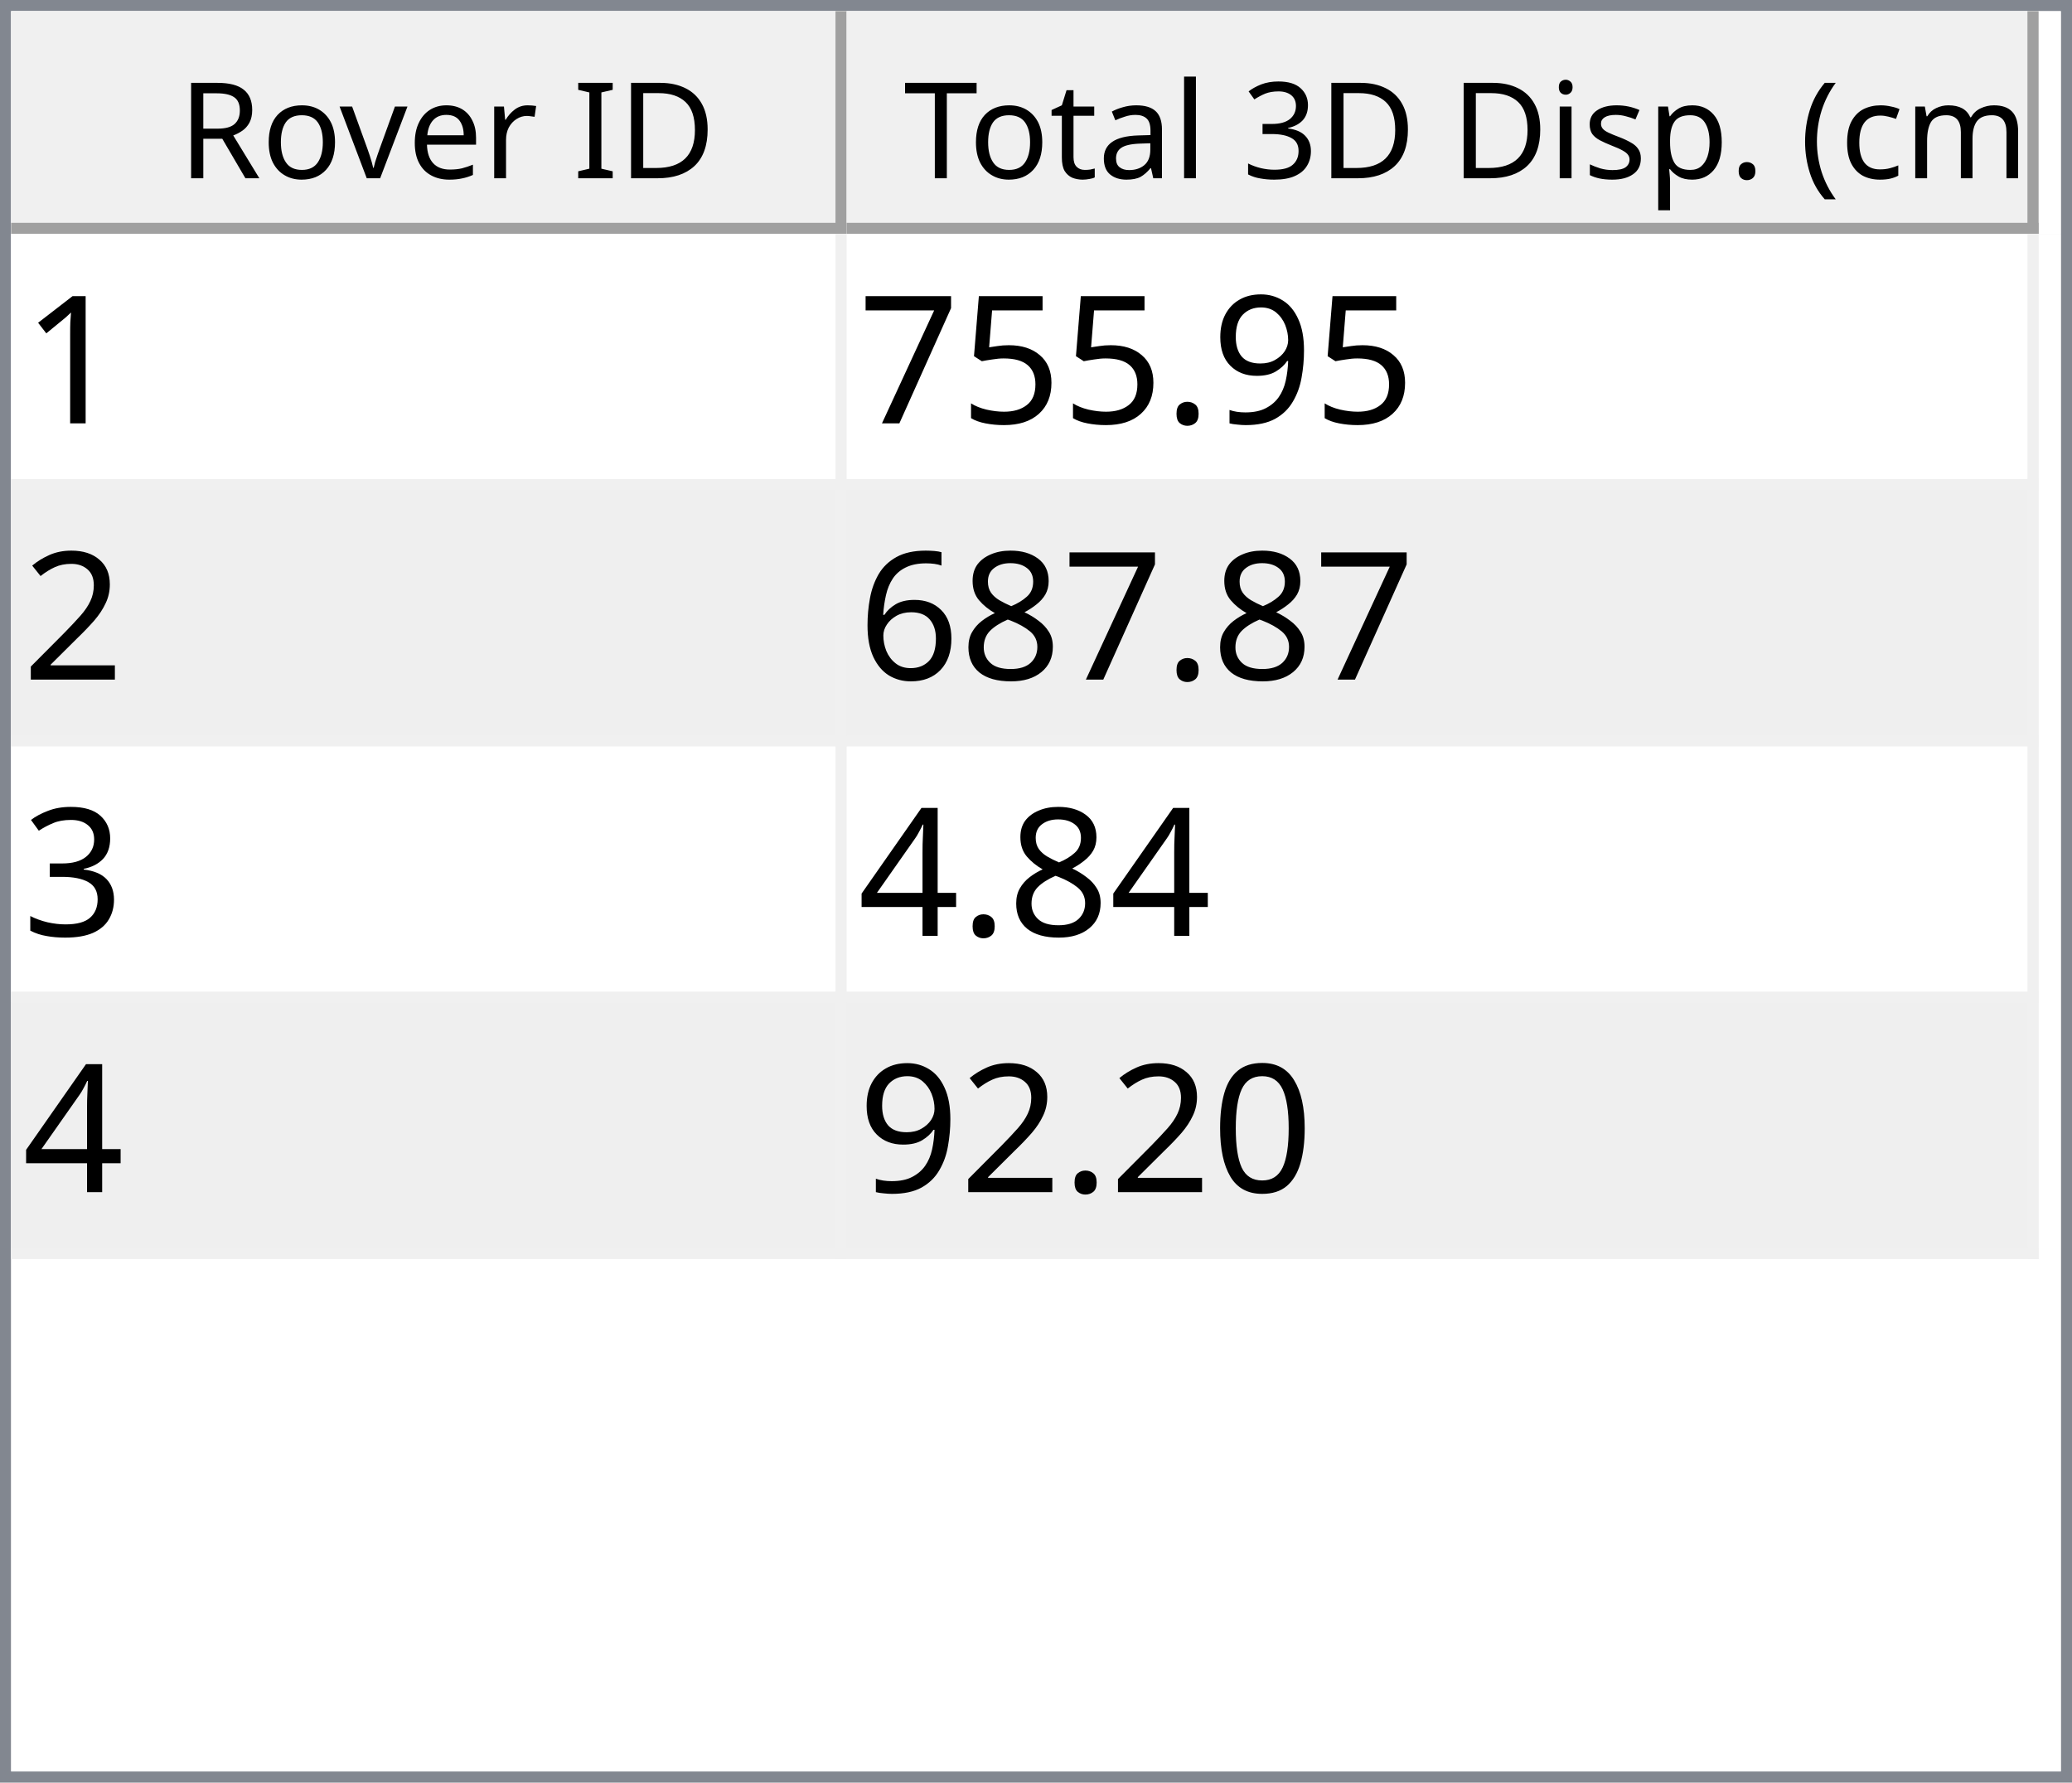
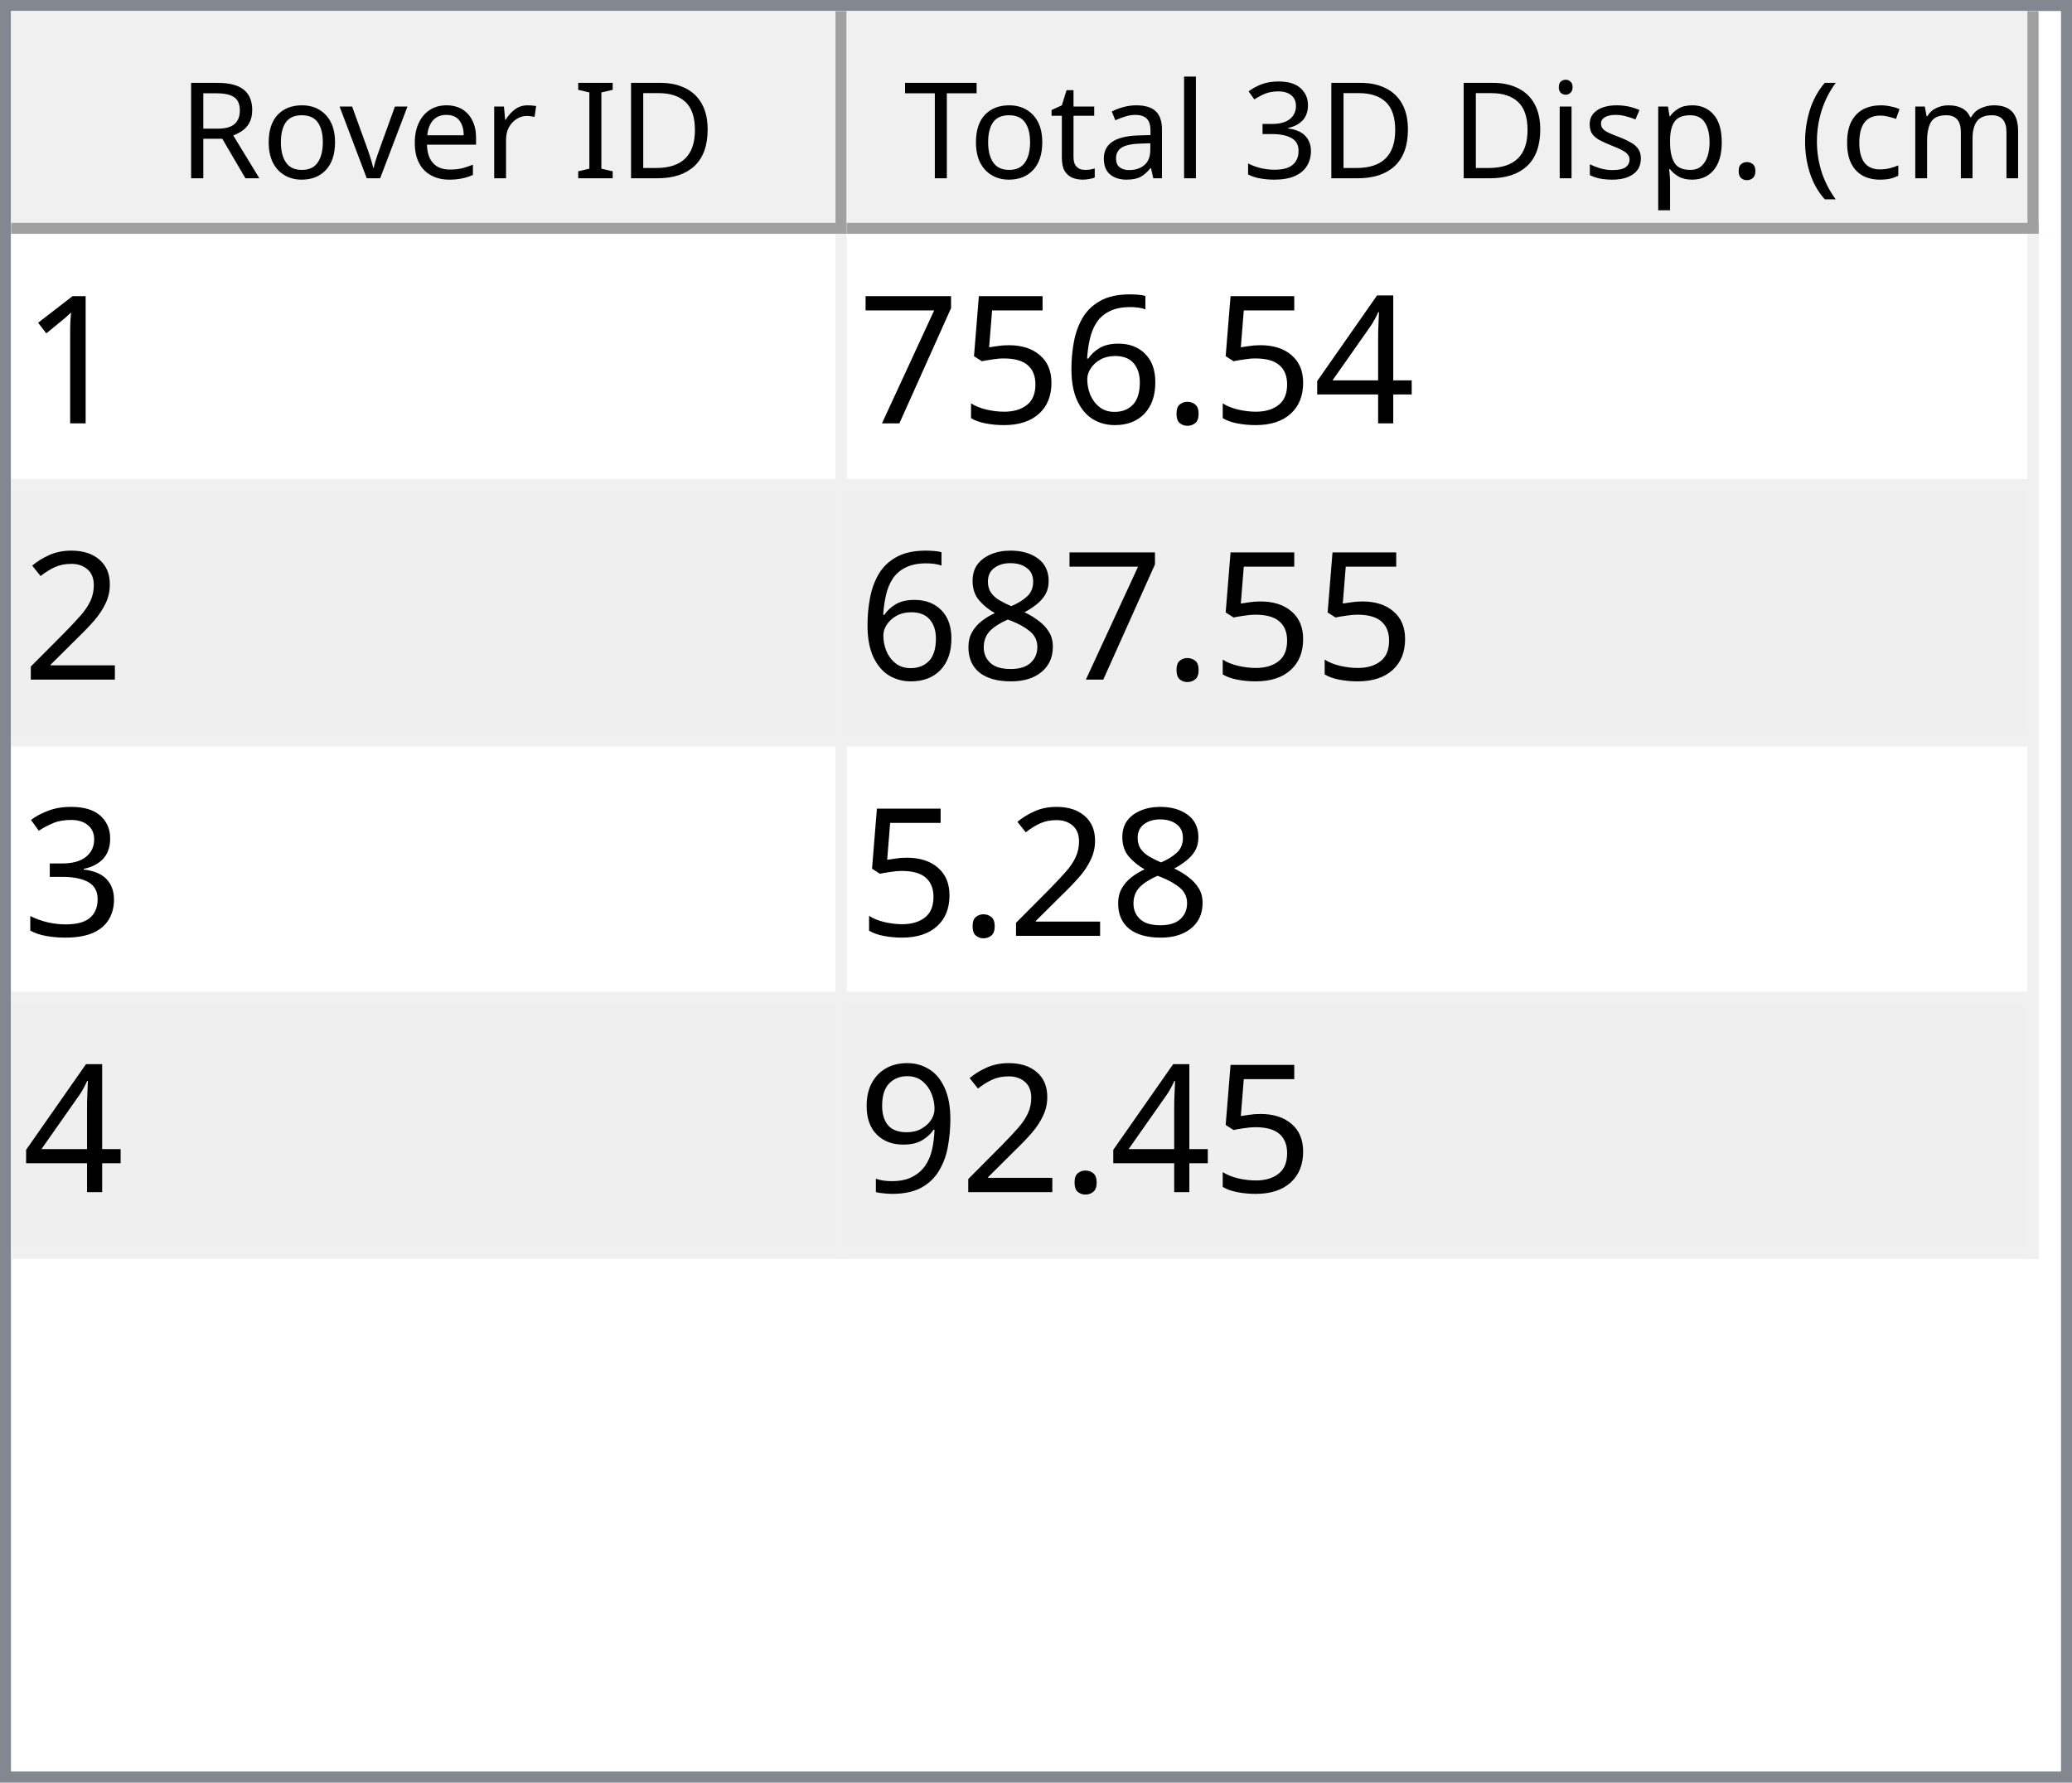
<svg xmlns="http://www.w3.org/2000/svg" style="fill-opacity:1; color-rendering:auto; color-interpolation:auto; text-rendering:auto; stroke:black; stroke-linecap:square; stroke-miterlimit:10; shape-rendering:auto; stroke-opacity:1; fill:black; stroke-dasharray:none; font-weight:normal; stroke-width:1; font-family:'Dialog'; font-style:normal; stroke-linejoin:miter; font-size:12px; stroke-dashoffset:0; image-rendering:auto;" width="186" height="160">
  <defs id="genericDefs" />
  <g>
    <defs id="defs1">
      <clipPath clipPathUnits="userSpaceOnUse" id="clipPath1">
        <path d="M0 0 L186 0 L186 160 L0 160 L0 0 Z" />
      </clipPath>
      <clipPath clipPathUnits="userSpaceOnUse" id="clipPath2">
        <path d="M0 0 L0 160 L186 160 L186 0 Z" />
      </clipPath>
      <clipPath clipPathUnits="userSpaceOnUse" id="clipPath3">
        <path d="M0 0 L0 20 L184 20 L184 0 Z" />
      </clipPath>
      <clipPath clipPathUnits="userSpaceOnUse" id="clipPath4">
        <path d="M0 0 L0 20 L75 20 L75 0 Z" />
      </clipPath>
      <clipPath clipPathUnits="userSpaceOnUse" id="clipPath5">
        <path d="M1 1 L1 19 L74 19 L74 1 Z" />
      </clipPath>
      <clipPath clipPathUnits="userSpaceOnUse" id="clipPath6">
        <path d="M0 0 L0 18 L73 18 L73 0 Z" />
      </clipPath>
      <clipPath clipPathUnits="userSpaceOnUse" id="clipPath7">
        <path d="M-0.5 -0.5 L-0.5 19.5 L74.5 19.5 L74.5 -0.5 Z" />
      </clipPath>
      <clipPath clipPathUnits="userSpaceOnUse" id="clipPath8">
        <path d="M0 0 L0 20 L107 20 L107 0 Z" />
      </clipPath>
      <clipPath clipPathUnits="userSpaceOnUse" id="clipPath9">
        <path d="M1 1 L1 19 L106 19 L106 1 Z" />
      </clipPath>
      <clipPath clipPathUnits="userSpaceOnUse" id="clipPath10">
        <path d="M0 0 L0 18 L105 18 L105 0 Z" />
      </clipPath>
      <clipPath clipPathUnits="userSpaceOnUse" id="clipPath11">
        <path d="M-0.5 -0.5 L-0.5 19.5 L106.5 19.5 L106.5 -0.5 Z" />
      </clipPath>
      <clipPath clipPathUnits="userSpaceOnUse" id="clipPath12">
        <path d="M0 0 L0 138 L184 138 L184 0 Z" />
      </clipPath>
      <clipPath clipPathUnits="userSpaceOnUse" id="clipPath13">
        <path d="M0 0 L0 92 L182 92 L182 0 Z" />
      </clipPath>
      <clipPath clipPathUnits="userSpaceOnUse" id="clipPath14">
        <path d="M-0.5 -0.5 L-0.5 91.5 L181.5 91.5 L181.5 -0.5 Z" />
      </clipPath>
      <clipPath clipPathUnits="userSpaceOnUse" id="clipPath15">
        <path d="M0 0 L0 22 L74 22 L74 0 Z" />
      </clipPath>
      <clipPath clipPathUnits="userSpaceOnUse" id="clipPath16">
        <path d="M0 0 L0 22 L106 22 L106 0 Z" />
      </clipPath>
      <font horiz-adv-x="64.551" id="font1">
        <font-face ascent="107.91" descent="25.098" units-per-em="100" style="font-style:normal; font-family:Segoe UI; font-weight:normal;" />
        <missing-glyph horiz-adv-x="64.551" d="M8.109 0 L8.109 68.266 L56.453 68.266 L56.453 0 L8.109 0 ZM15.328 7.234 L49.219 7.234 L49.219 61.031 L15.328 61.031 L15.328 7.234 Z" />
        <glyph unicode="D" horiz-adv-x="70.117" d="M9.188 0 L9.188 70.016 L28.516 70.016 Q65.531 70.016 65.531 35.891 Q65.531 19.672 55.25 9.836 Q44.969 0 27.734 0 L9.188 0 ZM17.391 62.594 L17.391 7.422 L27.828 7.422 Q41.609 7.422 49.273 14.797 Q56.938 22.172 56.938 35.688 Q56.938 62.594 28.328 62.594 L17.391 62.594 Z" />
        <glyph unicode="I" horiz-adv-x="26.611" d="M17.391 0 L9.188 0 L9.188 70.016 L17.391 70.016 L17.391 0 Z" />
        <glyph unicode=" " horiz-adv-x="27.393" d="" />
        <glyph unicode="r" horiz-adv-x="34.766" d="M34.188 41.891 Q32.078 43.5 28.125 43.5 Q23 43.5 19.555 38.672 Q16.109 33.844 16.109 25.484 L16.109 0 L8.109 0 L8.109 50 L16.109 50 L16.109 39.703 L16.312 39.703 Q18.016 44.969 21.531 47.922 Q25.047 50.875 29.391 50.875 Q32.516 50.875 34.188 50.203 L34.188 41.891 Z" />
        <glyph unicode="e" horiz-adv-x="52.295" d="M48.297 23 L12.984 23 Q13.188 14.656 17.484 10.109 Q21.781 5.562 29.297 5.562 Q37.75 5.562 44.828 11.141 L44.828 3.609 Q38.234 -1.172 27.391 -1.172 Q16.797 -1.172 10.742 5.641 Q4.688 12.453 4.688 24.812 Q4.688 36.469 11.305 43.82 Q17.922 51.172 27.734 51.172 Q37.547 51.172 42.922 44.828 Q48.297 38.484 48.297 27.203 L48.297 23 ZM40.094 29.781 Q40.047 36.719 36.75 40.578 Q33.453 44.438 27.594 44.438 Q21.922 44.438 17.969 40.383 Q14.016 36.328 13.094 29.781 L40.094 29.781 Z" />
        <glyph unicode="v" horiz-adv-x="47.9" d="M47.406 50 L27.484 0 L19.625 0 L0.688 50 L9.469 50 L22.172 13.672 Q23.578 9.672 23.922 6.688 L24.125 6.688 Q24.609 10.453 25.688 13.484 L38.969 50 L47.406 50 Z" />
        <glyph unicode="o" horiz-adv-x="58.594" d="M29 -1.172 Q17.922 -1.172 11.305 5.836 Q4.688 12.844 4.688 24.422 Q4.688 37.016 11.57 44.094 Q18.453 51.172 30.172 51.172 Q41.359 51.172 47.633 44.289 Q53.906 37.406 53.906 25.203 Q53.906 13.234 47.141 6.031 Q40.375 -1.172 29 -1.172 ZM29.594 44.438 Q21.875 44.438 17.383 39.188 Q12.891 33.938 12.891 24.703 Q12.891 15.828 17.43 10.695 Q21.969 5.562 29.594 5.562 Q37.359 5.562 41.531 10.594 Q45.703 15.625 45.703 24.906 Q45.703 34.281 41.531 39.359 Q37.359 44.438 29.594 44.438 Z" />
        <glyph unicode="R" horiz-adv-x="59.814" d="M59.375 0 L49.609 0 L37.891 19.625 Q36.281 22.359 34.766 24.289 Q33.25 26.219 31.664 27.438 Q30.078 28.656 28.25 29.219 Q26.422 29.781 24.125 29.781 L17.391 29.781 L17.391 0 L9.188 0 L9.188 70.016 L30.078 70.016 Q34.672 70.016 38.555 68.867 Q42.438 67.719 45.289 65.375 Q48.141 63.031 49.758 59.547 Q51.375 56.062 51.375 51.375 Q51.375 47.703 50.273 44.656 Q49.172 41.609 47.148 39.211 Q45.125 36.812 42.266 35.133 Q39.406 33.453 35.844 32.516 L35.844 32.328 Q37.594 31.547 38.891 30.547 Q40.188 29.547 41.359 28.18 Q42.531 26.812 43.68 25.078 Q44.828 23.344 46.234 21.047 L59.375 0 ZM17.391 62.594 L17.391 37.203 L28.516 37.203 Q31.594 37.203 34.203 38.133 Q36.812 39.062 38.719 40.797 Q40.625 42.531 41.703 45.047 Q42.781 47.562 42.781 50.688 Q42.781 56.297 39.141 59.445 Q35.5 62.594 28.609 62.594 L17.391 62.594 Z" />
        <glyph unicode=")" horiz-adv-x="30.176" d="M8.297 -15.922 L1.172 -15.922 Q16.406 2.344 16.406 26.812 Q16.406 51.469 1.078 70.016 L8.297 70.016 Q23.531 52.156 23.531 26.703 Q23.531 1.375 8.297 -15.922 Z" />
        <glyph unicode="m" horiz-adv-x="86.133" d="M79.109 0 L71.094 0 L71.094 28.719 Q71.094 37.016 68.531 40.727 Q65.969 44.438 59.906 44.438 Q54.781 44.438 51.195 39.75 Q47.609 35.062 47.609 28.516 L47.609 0 L39.594 0 L39.594 29.688 Q39.594 44.438 28.219 44.438 Q22.953 44.438 19.531 40.016 Q16.109 35.594 16.109 28.516 L16.109 0 L8.109 0 L8.109 50 L16.109 50 L16.109 42.094 L16.312 42.094 Q21.625 51.172 31.844 51.172 Q36.969 51.172 40.773 48.312 Q44.578 45.453 46 40.828 Q51.562 51.172 62.594 51.172 Q79.109 51.172 79.109 30.812 L79.109 0 Z" />
        <glyph unicode="c" horiz-adv-x="46.191" d="M42.188 2.297 Q36.422 -1.172 28.516 -1.172 Q17.828 -1.172 11.258 5.789 Q4.688 12.75 4.688 23.828 Q4.688 36.188 11.766 43.68 Q18.844 51.172 30.672 51.172 Q37.25 51.172 42.281 48.734 L42.281 40.531 Q36.719 44.438 30.375 44.438 Q22.703 44.438 17.797 38.945 Q12.891 33.453 12.891 24.516 Q12.891 15.719 17.508 10.641 Q22.125 5.562 29.891 5.562 Q36.422 5.562 42.188 9.906 L42.188 2.297 Z" />
        <glyph unicode="(" horiz-adv-x="30.176" d="M29.109 -15.922 L21.969 -15.922 Q6.844 1.375 6.844 26.703 Q6.844 52.156 21.969 70.016 L29.203 70.016 Q13.875 51.469 13.875 26.812 Q13.875 2.344 29.109 -15.922 Z" />
        <glyph unicode="." horiz-adv-x="21.68" d="M10.891 -1.078 Q8.641 -1.078 7.055 0.539 Q5.469 2.156 5.469 4.391 Q5.469 6.641 7.055 8.273 Q8.641 9.906 10.891 9.906 Q13.188 9.906 14.797 8.273 Q16.406 6.641 16.406 4.391 Q16.406 2.156 14.797 0.539 Q13.188 -1.078 10.891 -1.078 Z" />
        <glyph unicode="p" horiz-adv-x="58.789" d="M16.312 7.234 L16.109 7.234 L16.109 -23 L8.109 -23 L8.109 50 L16.109 50 L16.109 41.219 L16.312 41.219 Q22.219 51.172 33.594 51.172 Q43.266 51.172 48.688 44.461 Q54.109 37.75 54.109 26.469 Q54.109 13.922 48 6.375 Q41.891 -1.172 31.297 -1.172 Q21.578 -1.172 16.312 7.234 ZM16.109 27.391 L16.109 20.406 Q16.109 14.203 20.141 9.883 Q24.172 5.562 30.375 5.562 Q37.641 5.562 41.773 11.133 Q45.906 16.703 45.906 26.609 Q45.906 34.969 42.047 39.703 Q38.188 44.438 31.594 44.438 Q24.609 44.438 20.359 39.578 Q16.109 34.719 16.109 27.391 Z" />
        <glyph unicode="s" horiz-adv-x="42.432" d="M5.078 1.812 L5.078 10.406 Q11.625 5.562 19.484 5.562 Q30.031 5.562 30.031 12.594 Q30.031 14.594 29.125 15.992 Q28.219 17.391 26.68 18.461 Q25.141 19.531 23.07 20.383 Q21 21.234 18.609 22.172 Q15.281 23.484 12.766 24.828 Q10.25 26.172 8.57 27.859 Q6.891 29.547 6.031 31.695 Q5.172 33.844 5.172 36.719 Q5.172 40.234 6.789 42.945 Q8.406 45.656 11.086 47.484 Q13.766 49.312 17.211 50.242 Q20.656 51.172 24.312 51.172 Q30.812 51.172 35.938 48.922 L35.938 40.828 Q30.422 44.438 23.25 44.438 Q21 44.438 19.195 43.922 Q17.391 43.406 16.094 42.477 Q14.797 41.547 14.086 40.258 Q13.375 38.969 13.375 37.406 Q13.375 35.453 14.086 34.133 Q14.797 32.812 16.164 31.789 Q17.531 30.766 19.484 29.938 Q21.438 29.109 23.922 28.125 Q27.25 26.859 29.883 25.516 Q32.516 24.172 34.375 22.484 Q36.234 20.797 37.234 18.602 Q38.234 16.406 38.234 13.375 Q38.234 9.672 36.602 6.938 Q34.969 4.203 32.234 2.398 Q29.5 0.594 25.93 -0.289 Q22.359 -1.172 18.453 -1.172 Q10.75 -1.172 5.078 1.812 Z" />
        <glyph unicode="i" horiz-adv-x="24.219" d="M12.203 62.703 Q10.062 62.703 8.547 64.164 Q7.031 65.625 7.031 67.875 Q7.031 70.125 8.547 71.609 Q10.062 73.094 12.203 73.094 Q14.406 73.094 15.945 71.609 Q17.484 70.125 17.484 67.875 Q17.484 65.719 15.945 64.211 Q14.406 62.703 12.203 62.703 ZM16.109 0 L8.109 0 L8.109 50 L16.109 50 L16.109 0 Z" />
        <glyph unicode="3" horiz-adv-x="53.906" d="M46.531 19.828 Q46.531 15.094 44.75 11.211 Q42.969 7.328 39.719 4.57 Q36.469 1.812 31.93 0.297 Q27.391 -1.219 21.922 -1.219 Q11.922 -1.219 6 2.594 L6 11.188 Q13.094 5.609 22.219 5.609 Q25.875 5.609 28.828 6.539 Q31.781 7.469 33.906 9.227 Q36.031 10.984 37.18 13.477 Q38.328 15.969 38.328 19.094 Q38.328 32.812 18.797 32.812 L12.984 32.812 L12.984 39.594 L18.5 39.594 Q35.797 39.594 35.797 52.484 Q35.797 64.406 22.609 64.406 Q15.188 64.406 8.688 59.422 L8.688 67.188 Q15.375 71.188 24.609 71.188 Q29 71.188 32.57 69.969 Q36.141 68.75 38.68 66.555 Q41.219 64.359 42.609 61.281 Q44 58.203 44 54.5 Q44 40.672 30.031 36.719 L30.031 36.531 Q33.594 36.141 36.625 34.797 Q39.656 33.453 41.852 31.305 Q44.047 29.156 45.289 26.25 Q46.531 23.344 46.531 19.828 Z" />
        <glyph unicode="l" horiz-adv-x="24.219" d="M16.109 0 L8.109 0 L8.109 74.031 L16.109 74.031 L16.109 0 Z" />
        <glyph unicode="a" horiz-adv-x="50.879" d="M43.891 0 L35.891 0 L35.891 7.812 L35.688 7.812 Q30.469 -1.172 20.312 -1.172 Q12.844 -1.172 8.617 2.781 Q4.391 6.734 4.391 13.281 Q4.391 27.297 20.906 29.594 L35.891 31.688 Q35.891 44.438 25.594 44.438 Q16.547 44.438 9.281 38.281 L9.281 46.484 Q16.656 51.172 26.266 51.172 Q43.891 51.172 43.891 32.516 L43.891 0 ZM35.891 25.297 L23.828 23.641 Q18.266 22.859 15.43 20.875 Q12.594 18.891 12.594 13.875 Q12.594 10.203 15.211 7.883 Q17.828 5.562 22.172 5.562 Q28.125 5.562 32.008 9.742 Q35.891 13.922 35.891 20.312 L35.891 25.297 Z" />
        <glyph unicode="t" horiz-adv-x="33.887" d="M31.297 0.484 Q28.469 -1.078 23.828 -1.078 Q10.688 -1.078 10.688 13.578 L10.688 43.172 L2.094 43.172 L2.094 50 L10.688 50 L10.688 62.203 L18.703 64.797 L18.703 50 L31.297 50 L31.297 43.172 L18.703 43.172 L18.703 14.984 Q18.703 9.969 20.414 7.82 Q22.125 5.672 26.078 5.672 Q29.109 5.672 31.297 7.328 L31.297 0.484 Z" />
        <glyph unicode="T" horiz-adv-x="52.393" d="M50.594 62.594 L30.375 62.594 L30.375 0 L22.172 0 L22.172 62.594 L2 62.594 L2 70.016 L50.594 70.016 L50.594 62.594 Z" />
      </font>
      <font horiz-adv-x="75.0" id="font2">
        <font-face ascent="100.537" descent="21.973" units-per-em="100" style="font-style:normal; font-family:sans-serif; font-weight:normal;" />
        <missing-glyph horiz-adv-x="75.0" d="M12.5 0 L12.5 62.5 L62.5 62.5 L62.5 0 L12.5 0 ZM14.062 1.562 L60.938 1.562 L60.938 60.938 L14.062 60.938 L14.062 1.562 Z" />
        <glyph unicode="1" horiz-adv-x="55.615" d="M37.25 0 L28.469 0 L28.469 56 Q25.297 52.984 20.141 49.953 Q14.984 46.922 10.891 45.406 L10.891 53.906 Q18.266 57.375 23.781 62.305 Q29.297 67.234 31.594 71.875 L37.25 71.875 L37.25 0 Z" />
-         <glyph unicode="9" horiz-adv-x="55.615" d="M5.469 16.547 L13.922 17.328 Q14.984 11.375 18.016 8.688 Q21.047 6 25.781 6 Q29.828 6 32.883 7.859 Q35.938 9.719 37.891 12.82 Q39.844 15.922 41.164 21.195 Q42.484 26.469 42.484 31.938 Q42.484 32.516 42.438 33.688 Q39.797 29.5 35.234 26.883 Q30.672 24.266 25.344 24.266 Q16.453 24.266 10.305 30.711 Q4.156 37.156 4.156 47.703 Q4.156 58.594 10.578 65.234 Q17 71.875 26.656 71.875 Q33.641 71.875 39.43 68.117 Q45.219 64.359 48.219 57.398 Q51.219 50.438 51.219 37.25 Q51.219 23.531 48.242 15.406 Q45.266 7.281 39.383 3.031 Q33.5 -1.219 25.594 -1.219 Q17.188 -1.219 11.867 3.445 Q6.547 8.109 5.469 16.547 ZM41.453 48.141 Q41.453 55.719 37.43 60.156 Q33.406 64.594 27.734 64.594 Q21.875 64.594 17.531 59.812 Q13.188 55.031 13.188 47.406 Q13.188 40.578 17.312 36.305 Q21.438 32.031 27.484 32.031 Q33.594 32.031 37.523 36.305 Q41.453 40.578 41.453 48.141 Z" />
+         <glyph unicode="4" horiz-adv-x="55.615" d="M32.328 0 L32.328 17.141 L1.266 17.141 L1.266 25.203 L33.938 71.578 L41.109 71.578 L41.109 25.203 L50.781 25.203 L50.781 17.141 L41.109 17.141 L41.109 0 L32.328 0 ZM32.328 25.203 L32.328 57.469 L9.906 25.203 L32.328 25.203 Z" />
        <glyph unicode="." horiz-adv-x="27.783" d="M9.078 0 L9.078 10.016 L19.094 10.016 L19.094 0 L9.078 0 Z" />
+         <glyph unicode="6" horiz-adv-x="55.615" d="M49.75 54.047 L41.016 53.375 Q39.844 58.547 37.703 60.891 Q34.125 64.656 28.906 64.656 Q24.703 64.656 21.531 62.312 Q17.391 59.281 14.992 53.469 Q12.594 47.656 12.5 36.922 Q15.672 41.75 20.266 44.094 Q24.859 46.438 29.891 46.438 Q38.672 46.438 44.852 39.969 Q51.031 33.5 51.031 23.25 Q51.031 16.5 48.125 10.719 Q45.219 4.938 40.141 1.859 Q35.062 -1.219 28.609 -1.219 Q17.625 -1.219 10.695 6.859 Q3.766 14.938 3.766 33.5 Q3.766 54.25 11.422 63.672 Q18.109 71.875 29.438 71.875 Q37.891 71.875 43.289 67.141 Q48.688 62.406 49.75 54.047 ZM13.875 23.188 Q13.875 18.656 15.797 14.508 Q17.719 10.359 21.188 8.18 Q24.656 6 28.469 6 Q34.031 6 38.039 10.492 Q42.047 14.984 42.047 22.703 Q42.047 30.125 38.086 34.398 Q34.125 38.672 28.125 38.672 Q22.172 38.672 18.023 34.398 Q13.875 30.125 13.875 23.188 Z" />
        <glyph unicode="5" horiz-adv-x="55.615" d="M4.156 18.75 L13.375 19.531 Q14.406 12.797 18.141 9.398 Q21.875 6 27.156 6 Q33.5 6 37.891 10.789 Q42.281 15.578 42.281 23.484 Q42.281 31 38.062 35.352 Q33.844 39.703 27 39.703 Q22.75 39.703 19.336 37.773 Q15.922 35.844 13.969 32.766 L5.719 33.844 L12.641 70.609 L48.25 70.609 L48.25 62.203 L19.672 62.203 L15.828 42.969 Q22.266 47.469 29.344 47.469 Q38.719 47.469 45.164 40.969 Q51.609 34.469 51.609 24.266 Q51.609 14.547 45.953 7.469 Q39.062 -1.219 27.156 -1.219 Q17.391 -1.219 11.211 4.25 Q5.031 9.719 4.156 18.75 Z" />
        <glyph unicode="7" horiz-adv-x="55.615" d="M4.734 62.203 L4.734 70.656 L51.078 70.656 L51.078 63.812 Q44.234 56.547 37.523 44.484 Q30.812 32.422 27.156 19.672 Q24.516 10.688 23.781 0 L14.75 0 Q14.891 8.453 18.062 20.414 Q21.234 32.375 27.172 43.484 Q33.109 54.594 39.797 62.203 L4.734 62.203 Z" />
        <glyph unicode="2" horiz-adv-x="55.615" d="M50.344 8.453 L50.344 0 L3.031 0 Q2.938 3.172 4.047 6.109 Q5.859 10.938 9.836 15.625 Q13.812 20.312 21.344 26.469 Q33.016 36.031 37.117 41.625 Q41.219 47.219 41.219 52.203 Q41.219 57.422 37.477 61.008 Q33.734 64.594 27.734 64.594 Q21.391 64.594 17.578 60.789 Q13.766 56.984 13.719 50.25 L4.688 51.172 Q5.609 61.281 11.664 66.578 Q17.719 71.875 27.938 71.875 Q38.234 71.875 44.242 66.164 Q50.25 60.453 50.25 52 Q50.25 47.703 48.492 43.555 Q46.734 39.406 42.656 34.812 Q38.578 30.219 29.109 22.219 Q21.188 15.578 18.945 13.211 Q16.703 10.844 15.234 8.453 L50.344 8.453 Z" />
        <glyph unicode="8" horiz-adv-x="55.615" d="M17.672 38.812 Q12.203 40.828 9.57 44.539 Q6.938 48.25 6.938 53.422 Q6.938 61.234 12.555 66.555 Q18.172 71.875 27.484 71.875 Q36.859 71.875 42.578 66.43 Q48.297 60.984 48.297 53.172 Q48.297 48.188 45.68 44.508 Q43.062 40.828 37.75 38.812 Q44.344 36.672 47.781 31.883 Q51.219 27.094 51.219 20.453 Q51.219 11.281 44.727 5.031 Q38.234 -1.219 27.641 -1.219 Q17.047 -1.219 10.547 5.055 Q4.047 11.328 4.047 20.703 Q4.047 27.688 7.594 32.398 Q11.141 37.109 17.672 38.812 ZM15.922 53.719 Q15.922 48.641 19.195 45.414 Q22.469 42.188 27.688 42.188 Q32.766 42.188 36.016 45.383 Q39.266 48.578 39.266 53.219 Q39.266 58.062 35.914 61.359 Q32.562 64.656 27.594 64.656 Q22.562 64.656 19.242 61.43 Q15.922 58.203 15.922 53.719 ZM13.094 20.656 Q13.094 16.891 14.875 13.375 Q16.656 9.859 20.172 7.93 Q23.688 6 27.734 6 Q34.031 6 38.133 10.055 Q42.234 14.109 42.234 20.359 Q42.234 26.703 38.016 30.859 Q33.797 35.016 27.438 35.016 Q21.234 35.016 17.164 30.914 Q13.094 26.812 13.094 20.656 Z" />
-         <glyph unicode="6" horiz-adv-x="55.615" d="M49.75 54.047 L41.016 53.375 Q39.844 58.547 37.703 60.891 Q34.125 64.656 28.906 64.656 Q24.703 64.656 21.531 62.312 Q17.391 59.281 14.992 53.469 Q12.594 47.656 12.5 36.922 Q15.672 41.75 20.266 44.094 Q24.859 46.438 29.891 46.438 Q38.672 46.438 44.852 39.969 Q51.031 33.5 51.031 23.25 Q51.031 16.5 48.125 10.719 Q45.219 4.938 40.141 1.859 Q35.062 -1.219 28.609 -1.219 Q17.625 -1.219 10.695 6.859 Q3.766 14.938 3.766 33.5 Q3.766 54.25 11.422 63.672 Q18.109 71.875 29.438 71.875 Q37.891 71.875 43.289 67.141 Q48.688 62.406 49.75 54.047 ZM13.875 23.188 Q13.875 18.656 15.797 14.508 Q17.719 10.359 21.188 8.18 Q24.656 6 28.469 6 Q34.031 6 38.039 10.492 Q42.047 14.984 42.047 22.703 Q42.047 30.125 38.086 34.398 Q34.125 38.672 28.125 38.672 Q22.172 38.672 18.023 34.398 Q13.875 30.125 13.875 23.188 Z" />
        <glyph unicode="3" horiz-adv-x="55.615" d="M4.203 18.891 L12.984 20.062 Q14.5 12.594 18.141 9.297 Q21.781 6 27 6 Q33.203 6 37.477 10.297 Q41.75 14.594 41.75 20.953 Q41.75 27 37.797 30.93 Q33.844 34.859 27.734 34.859 Q25.25 34.859 21.531 33.891 L22.516 41.609 Q23.391 41.5 23.922 41.5 Q29.547 41.5 34.039 44.43 Q38.531 47.359 38.531 53.469 Q38.531 58.297 35.258 61.477 Q31.984 64.656 26.812 64.656 Q21.688 64.656 18.266 61.43 Q14.844 58.203 13.875 51.766 L5.078 53.328 Q6.688 62.156 12.398 67.016 Q18.109 71.875 26.609 71.875 Q32.469 71.875 37.398 69.359 Q42.328 66.844 44.945 62.5 Q47.562 58.156 47.562 53.266 Q47.562 48.641 45.07 44.828 Q42.578 41.016 37.703 38.766 Q44.047 37.312 47.562 32.695 Q51.078 28.078 51.078 21.141 Q51.078 11.766 44.242 5.25 Q37.406 -1.266 26.953 -1.266 Q17.531 -1.266 11.305 4.352 Q5.078 9.969 4.203 18.891 Z" />
-         <glyph unicode="4" horiz-adv-x="55.615" d="M32.328 0 L32.328 17.141 L1.266 17.141 L1.266 25.203 L33.938 71.578 L41.109 71.578 L41.109 25.203 L50.781 25.203 L50.781 17.141 L41.109 17.141 L41.109 0 L32.328 0 ZM32.328 25.203 L32.328 57.469 L9.906 25.203 L32.328 25.203 Z" />
-         <glyph unicode="0" horiz-adv-x="55.615" d="M4.156 35.297 Q4.156 48 6.766 55.742 Q9.375 63.484 14.523 67.68 Q19.672 71.875 27.484 71.875 Q33.25 71.875 37.594 69.555 Q41.938 67.234 44.773 62.867 Q47.609 58.5 49.219 52.227 Q50.828 45.953 50.828 35.297 Q50.828 22.703 48.242 14.969 Q45.656 7.234 40.508 3.008 Q35.359 -1.219 27.484 -1.219 Q17.141 -1.219 11.234 6.203 Q4.156 15.141 4.156 35.297 ZM13.188 35.297 Q13.188 17.672 17.312 11.836 Q21.438 6 27.484 6 Q33.547 6 37.672 11.859 Q41.797 17.719 41.797 35.297 Q41.797 52.984 37.672 58.789 Q33.547 64.594 27.391 64.594 Q21.344 64.594 17.719 59.469 Q13.188 52.938 13.188 35.297 Z" />
+         <glyph unicode="9" horiz-adv-x="55.615" d="M5.469 16.547 L13.922 17.328 Q14.984 11.375 18.016 8.688 Q21.047 6 25.781 6 Q29.828 6 32.883 7.859 Q35.938 9.719 37.891 12.82 Q39.844 15.922 41.164 21.195 Q42.484 26.469 42.484 31.938 Q42.484 32.516 42.438 33.688 Q39.797 29.5 35.234 26.883 Q30.672 24.266 25.344 24.266 Q16.453 24.266 10.305 30.711 Q4.156 37.156 4.156 47.703 Q4.156 58.594 10.578 65.234 Q17 71.875 26.656 71.875 Q33.641 71.875 39.43 68.117 Q45.219 64.359 48.219 57.398 Q51.219 50.438 51.219 37.25 Q51.219 23.531 48.242 15.406 Q45.266 7.281 39.383 3.031 Q33.5 -1.219 25.594 -1.219 Q17.188 -1.219 11.867 3.445 Q6.547 8.109 5.469 16.547 ZM41.453 48.141 Q41.453 55.719 37.43 60.156 Q33.406 64.594 27.734 64.594 Q21.875 64.594 17.531 59.812 Q13.188 55.031 13.188 47.406 Q13.188 40.578 17.312 36.305 Q21.438 32.031 27.484 32.031 Q33.594 32.031 37.523 36.305 Q41.453 40.578 41.453 48.141 Z" />
      </font>
    </defs>
    <g style="fill:white; stroke:white;">
      <rect x="0" y="0" width="186" style="clip-path:url(#clipPath1); stroke:none;" height="160" />
    </g>
    <g style="fill:white; text-rendering:optimizeSpeed; color-rendering:optimizeSpeed; image-rendering:optimizeSpeed; shape-rendering:crispEdges; stroke:white; color-interpolation:sRGB;">
      <rect x="0" width="186" height="160" y="0" style="stroke:none;" />
      <path style="stroke:none;" d="M0 160 L186 160 L186 0 L0 0 Z" />
    </g>
    <g style="fill:rgb(240,240,240); font-family:'Segoe UI'; stroke:rgb(240,240,240);">
      <rect x="0" y="0" width="186" style="clip-path:url(#clipPath2); stroke:none;" height="160" />
    </g>
    <g style="fill:rgb(130,135,144); font-family:'Segoe UI'; stroke:rgb(130,135,144);">
      <path d="M0 0 L186 0 L186 160 L0 160 L0 0 ZM1 1 L185 1 L185 159 L1 159 L1 1 Z" style="fill-rule:evenodd; clip-path:url(#clipPath2); stroke:none;" />
    </g>
    <g style="fill:white; font-family:'Segoe UI'; stroke:white;" transform="translate(1,1)">
      <rect x="0" y="0" width="184" style="clip-path:url(#clipPath3); stroke:none;" height="20" />
    </g>
    <g style="fill:rgb(240,240,240); font-family:'Segoe UI'; stroke:rgb(240,240,240);" transform="translate(1,1)">
      <rect x="0" y="0" width="75" style="clip-path:url(#clipPath4); stroke:none;" height="20" />
    </g>
    <g style="font-family:'Segoe UI';" transform="translate(2,2)">
      <text x="14" xml:space="preserve" y="14" style="clip-path:url(#clipPath6); stroke:none;">Rover ID</text>
    </g>
    <g style="fill:rgb(160,160,160); font-family:'Segoe UI'; stroke:rgb(160,160,160); stroke-linejoin:bevel;" transform="translate(1.5,1.5)">
      <line x1="74" x2="74" y1="0" style="fill:none; clip-path:url(#clipPath7);" y2="19" />
    </g>
    <g style="fill:rgb(160,160,160); font-family:'Segoe UI'; stroke:rgb(160,160,160); stroke-linejoin:bevel;" transform="matrix(1,0,0,1,1,1) translate(0.5,0.5)">
      <line x1="0" x2="74" y1="19" style="fill:none; clip-path:url(#clipPath7);" y2="19" />
    </g>
    <g style="fill:rgb(240,240,240); font-family:'Segoe UI'; stroke:rgb(240,240,240);" transform="translate(76,1)">
      <rect x="0" y="0" width="107" style="clip-path:url(#clipPath8); stroke:none;" height="20" />
    </g>
    <g style="font-family:'Segoe UI';" transform="translate(77,2)">
      <text x="1" xml:space="preserve" y="14" style="clip-path:url(#clipPath10); stroke:none;"> Total 3D Disp. (cm)</text>
    </g>
    <g style="fill:rgb(160,160,160); font-family:'Segoe UI'; stroke:rgb(160,160,160); stroke-linejoin:bevel;" transform="translate(76.5,1.5)">
      <line x1="106" x2="106" y1="0" style="fill:none; clip-path:url(#clipPath11);" y2="19" />
    </g>
    <g style="fill:rgb(160,160,160); font-family:'Segoe UI'; stroke:rgb(160,160,160); stroke-linejoin:bevel;" transform="matrix(1,0,0,1,76,1) translate(0.5,0.5)">
      <line x1="0" x2="106" y1="19" style="fill:none; clip-path:url(#clipPath11);" y2="19" />
    </g>
    <g style="fill:white; font-family:'Segoe UI'; stroke:white;" transform="translate(1,21)">
      <rect x="0" y="0" width="184" style="clip-path:url(#clipPath12); stroke:none;" height="138" />
    </g>
    <g style="fill:rgb(240,240,240); font-size:16px; font-family:sans-serif; stroke:rgb(240,240,240);" transform="translate(1,21)">
      <rect x="0" y="0" width="182" style="clip-path:url(#clipPath13); stroke:none;" height="92" />
      <line transform="translate(0.5,0.5)" x1="0" x2="181" y1="22" style="clip-path:url(#clipPath14); fill:none; stroke-linejoin:bevel;" y2="22" />
    </g>
    <g transform="matrix(1,0,0,1,1,21) translate(0.5,0.5)" style="fill:rgb(240,240,240); font-size:16px; font-family:sans-serif; stroke:rgb(240,240,240); stroke-linejoin:bevel;">
      <line x1="0" x2="181" y1="45" style="fill:none; clip-path:url(#clipPath14);" y2="45" />
    </g>
    <g transform="matrix(1,0,0,1,1,21) translate(0.5,0.5)" style="fill:rgb(240,240,240); font-size:16px; font-family:sans-serif; stroke:rgb(240,240,240); stroke-linejoin:bevel;">
      <line x1="0" x2="181" y1="68" style="fill:none; clip-path:url(#clipPath14);" y2="68" />
    </g>
    <g transform="matrix(1,0,0,1,1,21) translate(0.5,0.5)" style="fill:rgb(240,240,240); font-size:16px; font-family:sans-serif; stroke:rgb(240,240,240); stroke-linejoin:bevel;">
      <line x1="0" x2="181" y1="91" style="fill:none; clip-path:url(#clipPath14);" y2="91" />
    </g>
    <g transform="matrix(1,0,0,1,1,21) translate(0.5,0.5)" style="fill:rgb(240,240,240); font-size:16px; font-family:sans-serif; stroke:rgb(240,240,240); stroke-linejoin:bevel;">
      <line x1="74" x2="74" y1="0" style="fill:none; clip-path:url(#clipPath14);" y2="91" />
    </g>
    <g transform="matrix(1,0,0,1,1,21) translate(0.5,0.5)" style="fill:rgb(240,240,240); font-size:16px; font-family:sans-serif; stroke:rgb(240,240,240); stroke-linejoin:bevel;">
      <line x1="181" x2="181" y1="0" style="fill:none; clip-path:url(#clipPath14);" y2="91" />
    </g>
    <g style="fill:white; font-size:16px; font-family:sans-serif; stroke:white;" transform="matrix(1,0,0,1,1,21)">
      <rect x="0" y="0" width="74" style="clip-path:url(#clipPath15); stroke:none;" height="22" />
      <text x="1" y="17" style="fill:black; clip-path:url(#clipPath15); stroke:none;" xml:space="preserve">1</text>
    </g>
    <g style="fill:white; font-size:16px; font-family:sans-serif; stroke:white;" transform="matrix(1,0,0,1,1,21) translate(75,0)">
      <rect x="0" y="0" width="106" style="clip-path:url(#clipPath16); stroke:none;" height="22" />
-       <text x="1" y="17" style="fill:black; clip-path:url(#clipPath16); stroke:none;" xml:space="preserve">755.95</text>
+       <text x="1" y="17" style="fill:black; clip-path:url(#clipPath16); stroke:none;" xml:space="preserve">756.54</text>
    </g>
    <g style="fill:rgb(239,239,239); font-size:16px; font-family:sans-serif; stroke:rgb(239,239,239);" transform="matrix(1,0,0,1,1,21) translate(0,23)">
      <rect x="0" y="0" width="74" style="clip-path:url(#clipPath15); stroke:none;" height="22" />
      <text x="1" y="17" style="fill:black; clip-path:url(#clipPath15); stroke:none;" xml:space="preserve">2</text>
    </g>
    <g style="fill:rgb(239,239,239); font-size:16px; font-family:sans-serif; stroke:rgb(239,239,239);" transform="matrix(1,0,0,1,1,21) translate(75,23)">
      <rect x="0" y="0" width="106" style="clip-path:url(#clipPath16); stroke:none;" height="22" />
-       <text x="1" y="17" style="fill:black; clip-path:url(#clipPath16); stroke:none;" xml:space="preserve">687.87</text>
+       <text x="1" y="17" style="fill:black; clip-path:url(#clipPath16); stroke:none;" xml:space="preserve">687.55</text>
    </g>
    <g style="fill:white; font-size:16px; font-family:sans-serif; stroke:white;" transform="matrix(1,0,0,1,1,21) translate(0,46)">
      <rect x="0" y="0" width="74" style="clip-path:url(#clipPath15); stroke:none;" height="22" />
      <text x="1" y="17" style="fill:black; clip-path:url(#clipPath15); stroke:none;" xml:space="preserve">3</text>
    </g>
    <g style="fill:white; font-size:16px; font-family:sans-serif; stroke:white;" transform="matrix(1,0,0,1,1,21) translate(75,46)">
      <rect x="0" y="0" width="106" style="clip-path:url(#clipPath16); stroke:none;" height="22" />
-       <text x="1" y="17" style="fill:black; clip-path:url(#clipPath16); stroke:none;" xml:space="preserve">4.84</text>
+       <text x="1" y="17" style="fill:black; clip-path:url(#clipPath16); stroke:none;" xml:space="preserve">5.28</text>
    </g>
    <g style="fill:rgb(239,239,239); font-size:16px; font-family:sans-serif; stroke:rgb(239,239,239);" transform="matrix(1,0,0,1,1,21) translate(0,69)">
      <rect x="0" y="0" width="74" style="clip-path:url(#clipPath15); stroke:none;" height="22" />
      <text x="1" y="17" style="fill:black; clip-path:url(#clipPath15); stroke:none;" xml:space="preserve">4</text>
    </g>
    <g style="fill:rgb(239,239,239); font-size:16px; font-family:sans-serif; stroke:rgb(239,239,239);" transform="matrix(1,0,0,1,1,21) translate(75,69)">
      <rect x="0" y="0" width="106" style="clip-path:url(#clipPath16); stroke:none;" height="22" />
-       <text x="1" y="17" style="fill:black; clip-path:url(#clipPath16); stroke:none;" xml:space="preserve">92.20</text>
+       <text x="1" y="17" style="fill:black; clip-path:url(#clipPath16); stroke:none;" xml:space="preserve">92.45</text>
    </g>
  </g>
</svg>
